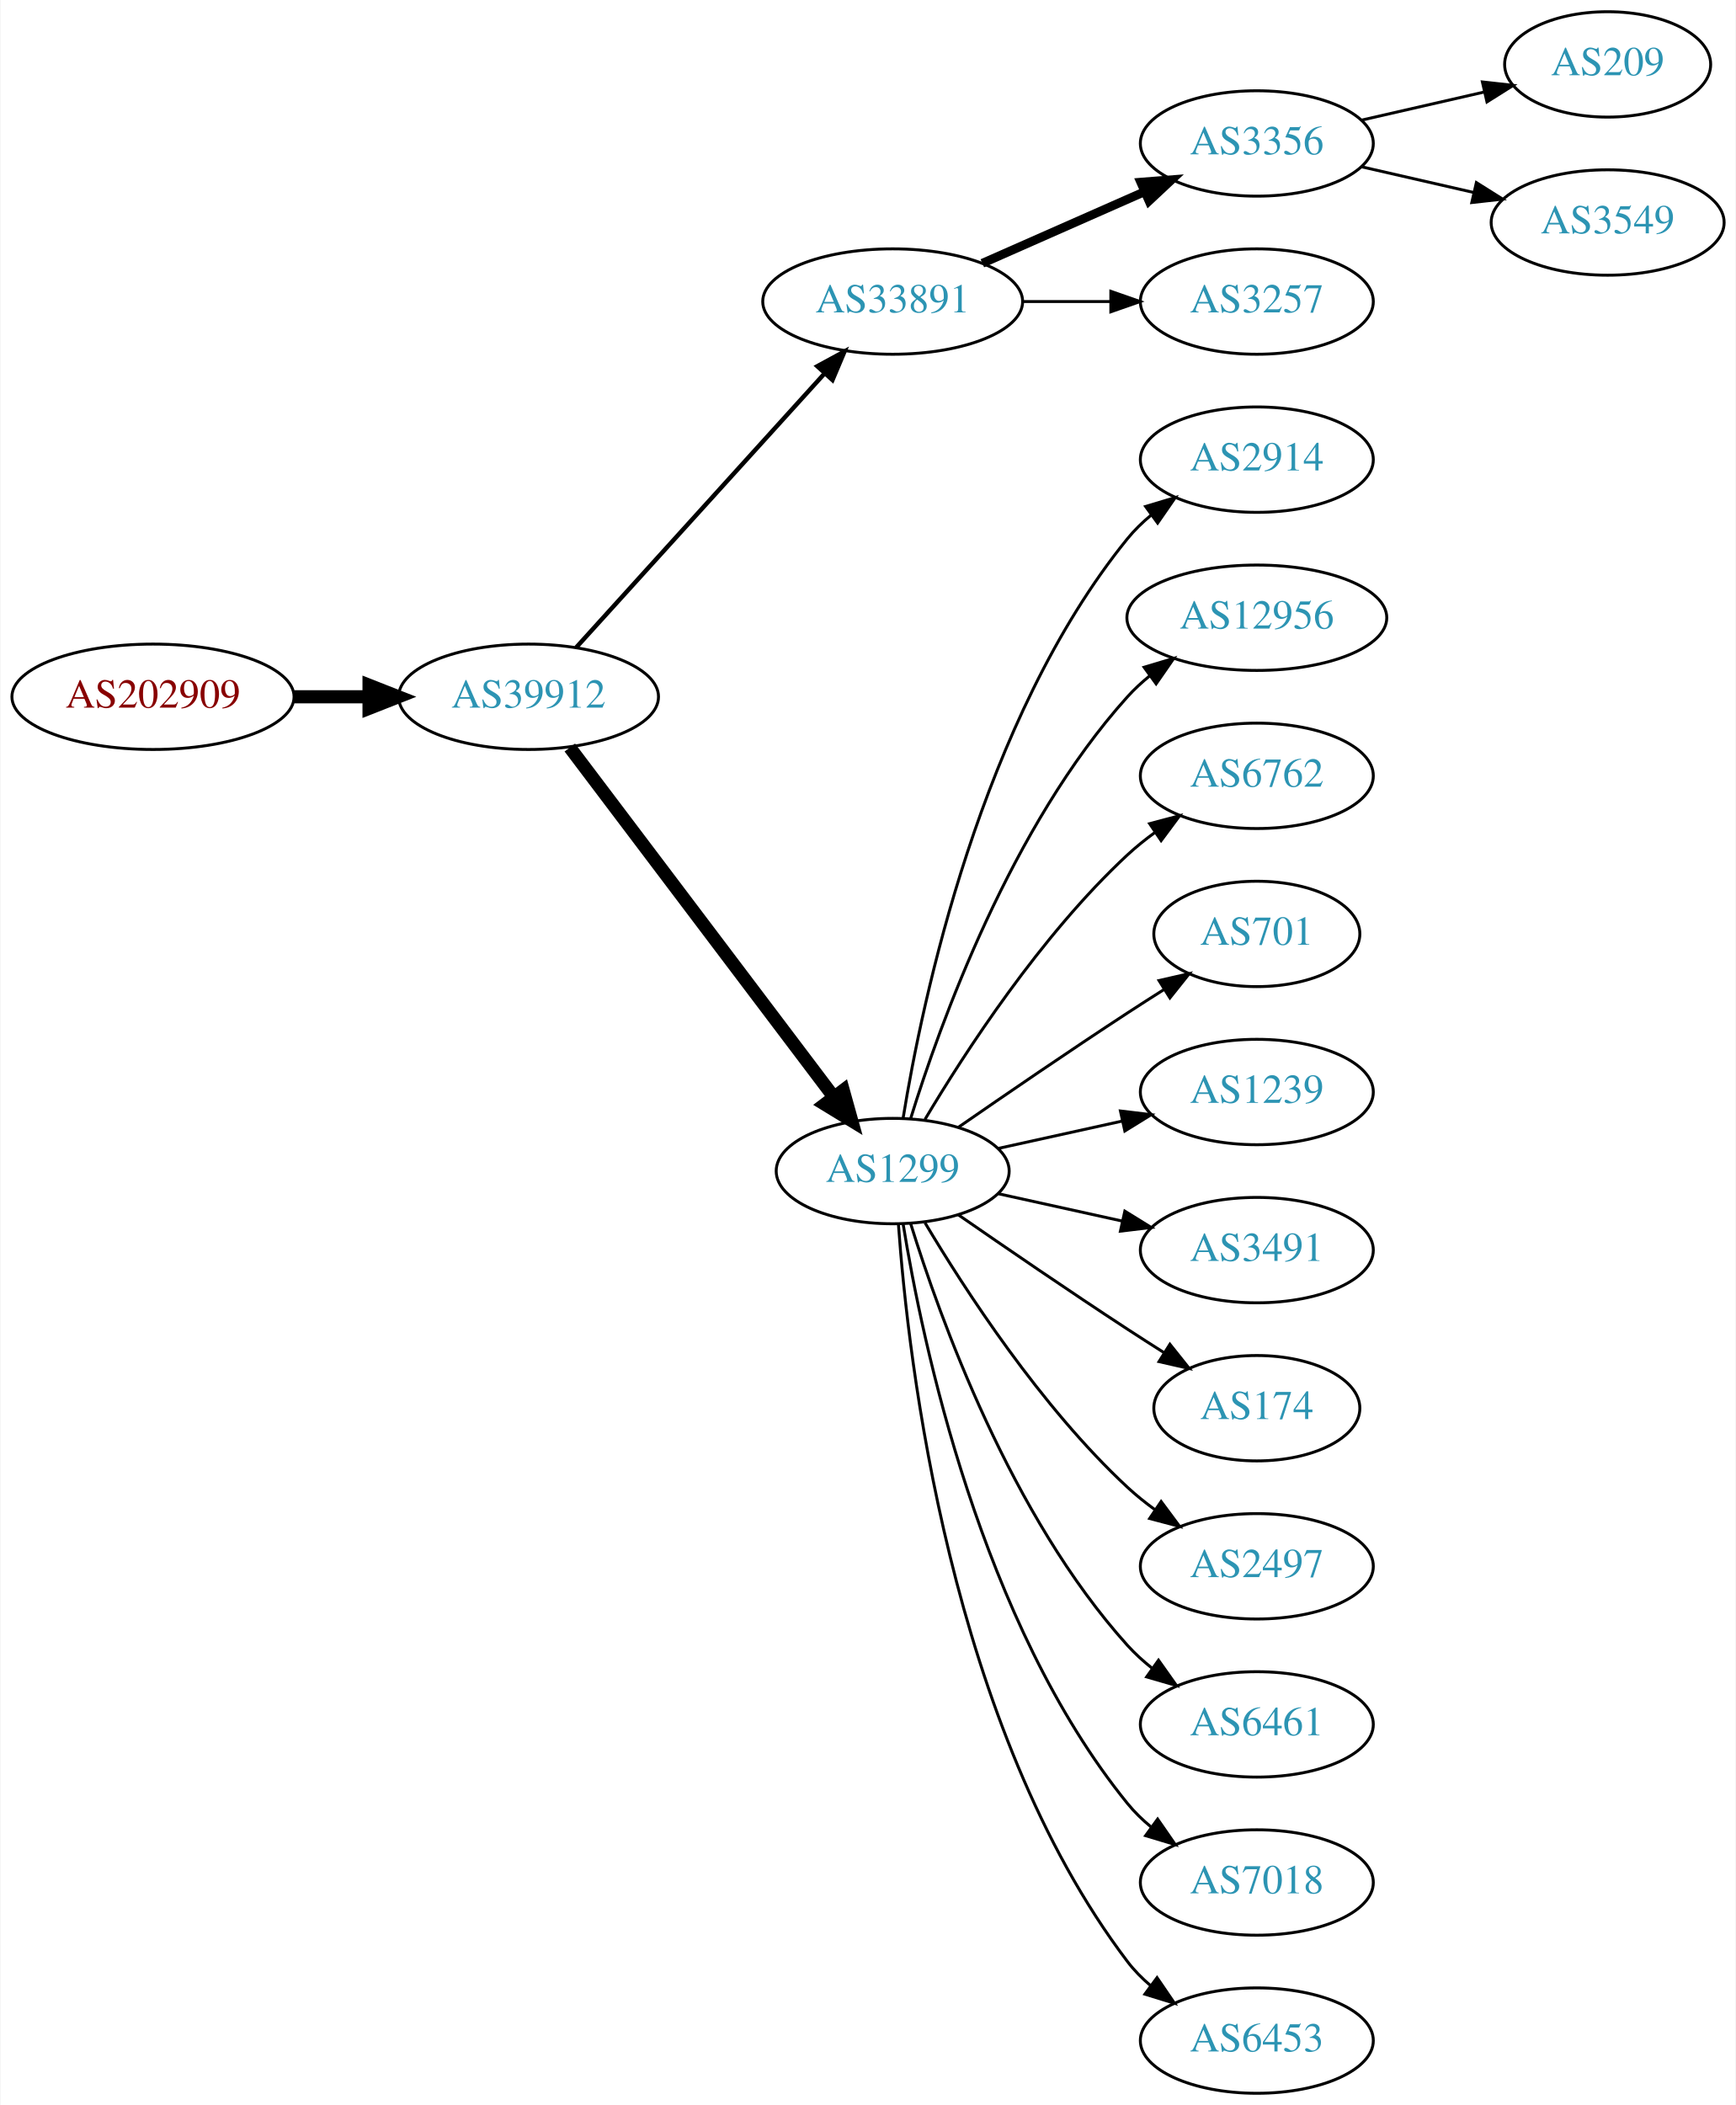
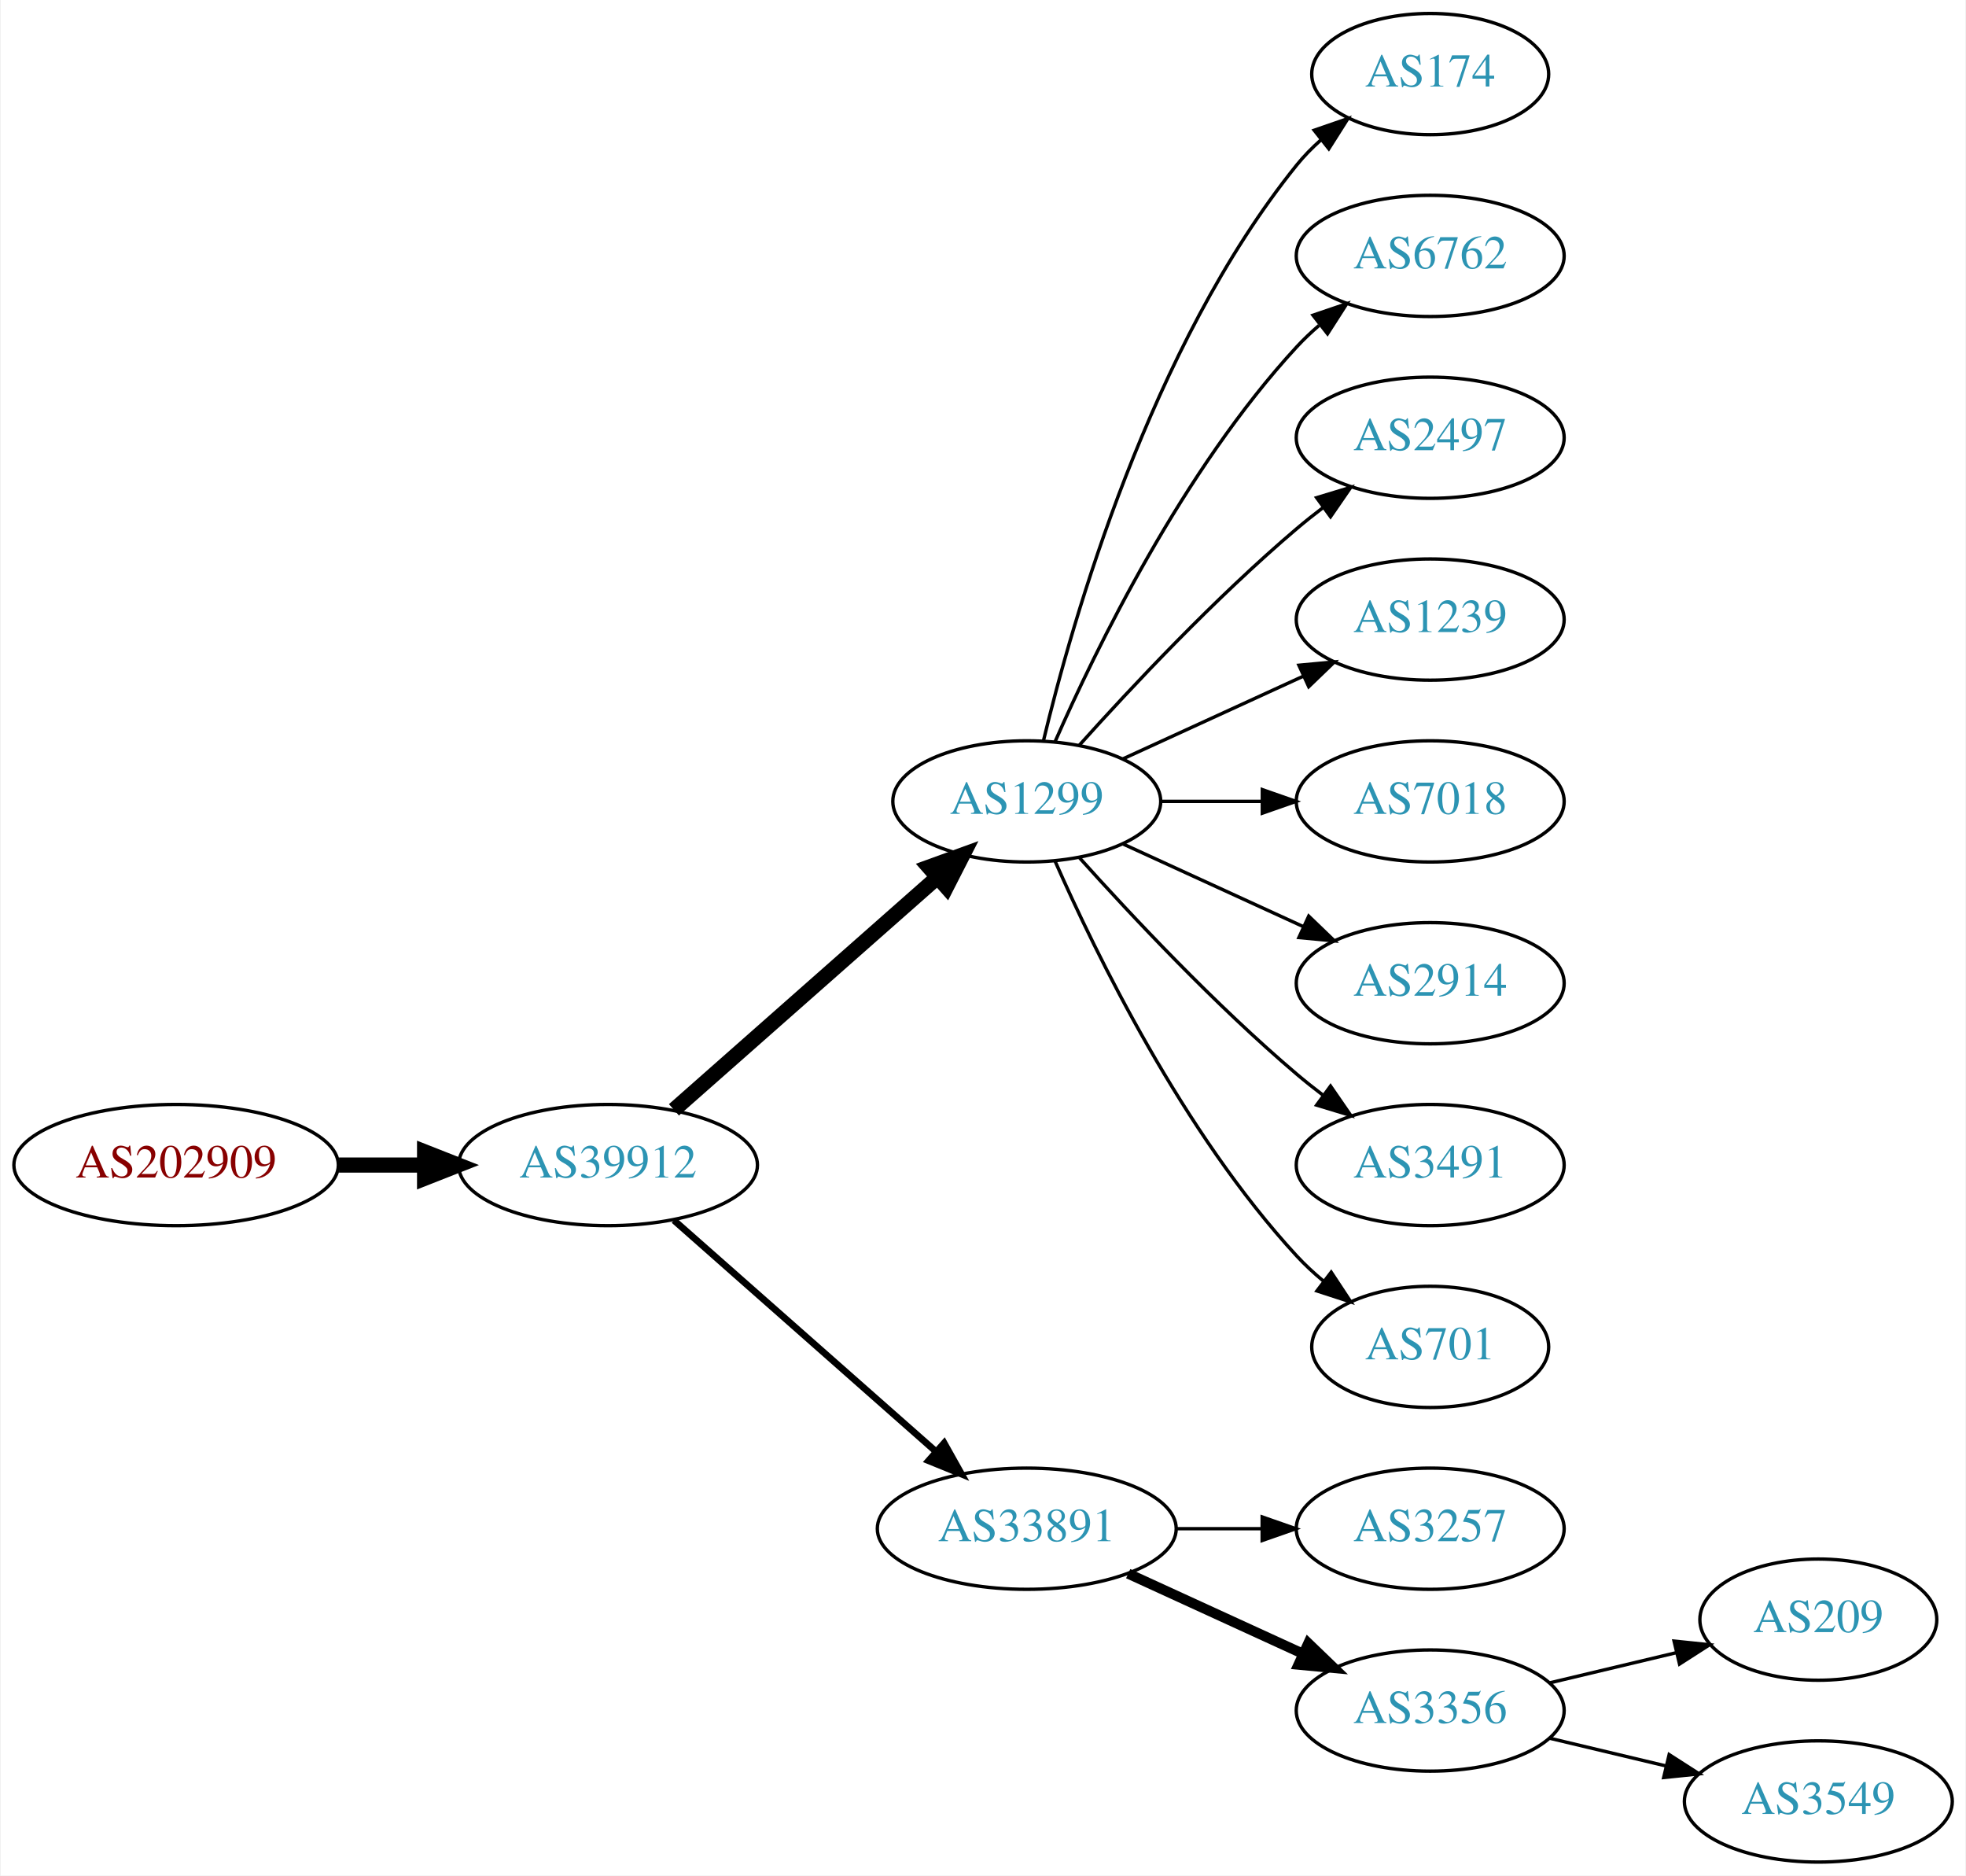
- <svg xmlns="http://www.w3.org/2000/svg" xmlns:xlink="http://www.w3.org/1999/xlink" width="593pt" height="719pt" viewBox="0.00 0.00 592.66 719.00">
-   <g id="graph0" class="graph" transform="scale(1 1) rotate(0) translate(4 715)">
-     <polygon fill="white" stroke="none" points="-4,4 -4,-715 588.661,-715 588.661,4 -4,4" />
+ <svg xmlns="http://www.w3.org/2000/svg" xmlns:xlink="http://www.w3.org/1999/xlink" width="584pt" height="557pt" viewBox="0.00 0.00 583.56 557.00">
+   <g id="graph0" class="graph" transform="scale(1 1) rotate(0) translate(4 553)">
+     <polygon fill="white" stroke="none" points="-4,4 -4,-553 579.562,-553 579.562,4 -4,4" />
    <g id="node1" class="node">
      <g id="a_node1">
        <a xlink:href="/asn/202909" xlink:title="AS202909 ~ TELETRONIC-AS [AT]">
-           <ellipse fill="#ffffff" stroke="black" cx="48.096" cy="-477" rx="48.192" ry="18" />
-           <text text-anchor="middle" x="48.096" y="-473.3" font-family="Times,serif" font-size="14.00" fill="#880000">AS202909</text>
+           <ellipse fill="#ffffff" stroke="black" cx="48.096" cy="-207" rx="48.192" ry="18" />
+           <text text-anchor="middle" x="48.096" y="-203.3" font-family="Times,serif" font-size="14.00" fill="#880000">AS202909</text>
        </a>
      </g>
    </g>
    <g id="node2" class="node">
      <g id="a_node2">
        <a xlink:href="/asn/39912" xlink:title="AS39912 ~ oja.at GmbH [AT]">
-           <ellipse fill="#ffffff" stroke="black" cx="176.388" cy="-477" rx="44.393" ry="18" />
-           <text text-anchor="middle" x="176.388" y="-473.3" font-family="Times,serif" font-size="14.00" fill="#2c94b3">AS39912</text>
+           <ellipse fill="#ffffff" stroke="black" cx="176.388" cy="-207" rx="44.393" ry="18" />
+           <text text-anchor="middle" x="176.388" y="-203.3" font-family="Times,serif" font-size="14.00" fill="#2c94b3">AS39912</text>
        </a>
      </g>
    </g>
    <g id="edge1" class="edge">
-       <path fill="none" stroke="black" stroke-width="4.5" d="M96.481,-477C104.742,-477 113.386,-477 121.799,-477" />
-       <polygon fill="black" stroke="black" stroke-width="4.5" points="121.904,-480.938 131.904,-477 121.904,-473.063 121.904,-480.938" />
+       <path fill="none" stroke="black" stroke-width="4.5" d="M96.481,-207C104.742,-207 113.386,-207 121.799,-207" />
+       <polygon fill="black" stroke="black" stroke-width="4.5" points="121.904,-210.938 131.904,-207 121.904,-203.063 121.904,-210.938" />
    </g>
    <g id="node3" class="node">
      <g id="a_node3">
-         <a xlink:href="/asn/33891" xlink:title="AS33891 ~ CORE-BACKBONE GMBH GLOBAL NETWORK [DE]">
-           <ellipse fill="#ffffff" stroke="black" cx="300.78" cy="-612" rx="44.393" ry="18" />
-           <text text-anchor="middle" x="300.78" y="-608.3" font-family="Times,serif" font-size="14.00" fill="#2c94b3">AS33891</text>
-         </a>
-       </g>
-     </g>
-     <g id="edge2" class="edge">
-       <path fill="none" stroke="black" stroke-width="1.5" d="M192.641,-493.825C213.988,-517.37 252.91,-560.302 277.501,-587.426" />
-       <polygon fill="black" stroke="black" stroke-width="1.5" points="275.024,-589.905 284.334,-594.963 280.21,-585.204 275.024,-589.905" />
-     </g>
-     <g id="node4" class="node">
-       <g id="a_node4">
        <a xlink:href="/asn/1299" xlink:title="AS1299 ~ Telia Carrier [EU]">
          <ellipse fill="#ffffff" stroke="black" cx="300.78" cy="-315" rx="39.794" ry="18" />
          <text text-anchor="middle" x="300.78" y="-311.3" font-family="Times,serif" font-size="14.00" fill="#2c94b3">AS1299</text>
        </a>
      </g>
    </g>
+     <g id="edge2" class="edge">
+       <path fill="none" stroke="black" stroke-width="4.5" d="M195.976,-223.403C216.794,-241.772 250.67,-271.665 274.029,-292.278" />
+       <polygon fill="black" stroke="black" stroke-width="4.5" points="271.711,-295.484 281.815,-299.148 276.922,-289.579 271.711,-295.484" />
+     </g>
+     <g id="node4" class="node">
+       <g id="a_node4">
+         <a xlink:href="/asn/33891" xlink:title="AS33891 ~ CORE-BACKBONE GMBH GLOBAL NETWORK [DE]">
+           <ellipse fill="#ffffff" stroke="black" cx="300.78" cy="-99" rx="44.393" ry="18" />
+           <text text-anchor="middle" x="300.78" y="-95.3" font-family="Times,serif" font-size="14.00" fill="#2c94b3">AS33891</text>
+         </a>
+       </g>
+     </g>
    <g id="edge3" class="edge">
-       <path fill="none" stroke="black" stroke-width="4.5" d="M190.486,-459.663C212.11,-431.04 255.381,-373.767 280.504,-340.514" />
-       <polygon fill="black" stroke="black" stroke-width="4.5" points="283.889,-342.565 286.776,-332.212 277.606,-337.817 283.889,-342.565" />
+       <path fill="none" stroke="black" stroke-width="2" d="M195.976,-190.597C216.674,-172.333 250.281,-142.678 273.626,-122.079" />
+       <polygon fill="black" stroke="black" stroke-width="2" points="276.235,-124.444 281.417,-115.203 271.603,-119.195 276.235,-124.444" />
    </g>
    <g id="node5" class="node">
      <g id="a_node5">
-         <a xlink:href="/asn/3356" xlink:title="AS3356 ~ Level 3 Parent, LLC [US]">
-           <ellipse fill="#ffffff" stroke="black" cx="425.172" cy="-666" rx="39.794" ry="18" />
-           <text text-anchor="middle" x="425.172" y="-662.3" font-family="Times,serif" font-size="14.00" fill="#2c94b3">AS3356</text>
+         <a xlink:href="/asn/174" xlink:title="AS174 ~ Cogent Communications [US]">
+           <ellipse fill="#ffffff" stroke="black" cx="420.622" cy="-531" rx="35.194" ry="18" />
+           <text text-anchor="middle" x="420.622" y="-527.3" font-family="Times,serif" font-size="14.00" fill="#2c94b3">AS174</text>
        </a>
      </g>
    </g>
    <g id="edge4" class="edge">
-       <path fill="none" stroke="black" stroke-width="3" d="M331.407,-625.072C348.002,-632.393 368.861,-641.597 386.595,-649.421" />
-       <polygon fill="black" stroke="black" stroke-width="3" points="385.516,-652.77 396.078,-653.605 388.342,-646.366 385.516,-652.77" />
+       <path fill="none" stroke="black" d="M305.706,-332.882C314.265,-368.609 337.413,-450.008 380.976,-504 383.083,-506.612 385.506,-509.079 388.091,-511.382" />
+       <polygon fill="black" stroke="black" points="386.158,-514.316 396.172,-517.775 390.501,-508.826 386.158,-514.316" />
    </g>
    <g id="node6" class="node">
      <g id="a_node6">
-         <a xlink:href="/asn/3257" xlink:title="AS3257 ~ GTT [DE]">
-           <ellipse fill="#ffffff" stroke="black" cx="425.172" cy="-612" rx="39.794" ry="18" />
-           <text text-anchor="middle" x="425.172" y="-608.3" font-family="Times,serif" font-size="14.00" fill="#2c94b3">AS3257</text>
+         <a xlink:href="/asn/6762" xlink:title="AS6762 ~ TELECOM ITALIA SPARKLE S.p.A. [IT]">
+           <ellipse fill="#ffffff" stroke="black" cx="420.622" cy="-477" rx="39.794" ry="18" />
+           <text text-anchor="middle" x="420.622" y="-473.3" font-family="Times,serif" font-size="14.00" fill="#2c94b3">AS6762</text>
        </a>
      </g>
    </g>
    <g id="edge5" class="edge">
-       <path fill="none" stroke="black" d="M345.275,-612C354.964,-612 365.301,-612 375.194,-612" />
-       <polygon fill="black" stroke="black" points="375.296,-615.5 385.296,-612 375.296,-608.5 375.296,-615.5" />
+       <path fill="none" stroke="black" d="M309.196,-332.761C321.264,-360.183 347.235,-413.473 380.976,-450 383.006,-452.198 385.245,-454.319 387.591,-456.34" />
+       <polygon fill="black" stroke="black" points="385.804,-459.386 395.835,-462.794 390.118,-453.874 385.804,-459.386" />
    </g>
    <g id="node7" class="node">
      <g id="a_node7">
-         <a xlink:href="/asn/2914" xlink:title="AS2914 ~ NTT America, Inc. [US]">
-           <ellipse fill="#ffffff" stroke="black" cx="425.172" cy="-558" rx="39.794" ry="18" />
-           <text text-anchor="middle" x="425.172" y="-554.3" font-family="Times,serif" font-size="14.00" fill="#2c94b3">AS2914</text>
+         <a xlink:href="/asn/2497" xlink:title="AS2497 ~ Internet Initiative Japan Inc. [JP]">
+           <ellipse fill="#ffffff" stroke="black" cx="420.622" cy="-423" rx="39.794" ry="18" />
+           <text text-anchor="middle" x="420.622" y="-419.3" font-family="Times,serif" font-size="14.00" fill="#2c94b3">AS2497</text>
        </a>
      </g>
    </g>
    <g id="edge6" class="edge">
-       <path fill="none" stroke="black" d="M304.36,-333.178C310.815,-372.997 330.887,-469.286 380.976,-531 383.344,-533.918 386.117,-536.612 389.094,-539.075" />
-       <polygon fill="black" stroke="black" points="387.17,-542.003 397.317,-545.052 391.286,-536.341 387.17,-542.003" />
+       <path fill="none" stroke="black" d="M316.426,-331.725C331.727,-348.765 356.824,-375.523 380.976,-396 383.473,-398.117 386.133,-400.232 388.845,-402.293" />
+       <polygon fill="black" stroke="black" points="386.882,-405.194 397.021,-408.266 391.011,-399.541 386.882,-405.194" />
    </g>
    <g id="node8" class="node">
      <g id="a_node8">
-         <a xlink:href="/asn/12956" xlink:title="AS12956 ~ TELXIUS [ES]">
-           <ellipse fill="#ffffff" stroke="black" cx="425.172" cy="-504" rx="44.393" ry="18" />
-           <text text-anchor="middle" x="425.172" y="-500.3" font-family="Times,serif" font-size="14.00" fill="#2c94b3">AS12956</text>
+         <a xlink:href="/asn/1239" xlink:title="AS1239 ~ Sprint [US]">
+           <ellipse fill="#ffffff" stroke="black" cx="420.622" cy="-369" rx="39.794" ry="18" />
+           <text text-anchor="middle" x="420.622" y="-365.3" font-family="Times,serif" font-size="14.00" fill="#2c94b3">AS1239</text>
        </a>
      </g>
    </g>
    <g id="edge7" class="edge">
-       <path fill="none" stroke="black" d="M306.918,-332.94C316.82,-364.979 341.158,-432.812 380.976,-477 383.296,-479.575 385.918,-481.994 388.695,-484.244" />
-       <polygon fill="black" stroke="black" points="386.66,-487.092 396.81,-490.132 390.771,-481.426 386.66,-487.092" />
+       <path fill="none" stroke="black" d="M329.409,-327.661C345.366,-334.973 365.636,-344.261 382.919,-352.181" />
+       <polygon fill="black" stroke="black" points="381.617,-355.435 392.167,-356.419 384.534,-349.071 381.617,-355.435" />
    </g>
    <g id="node9" class="node">
      <g id="a_node9">
-         <a xlink:href="/asn/6762" xlink:title="AS6762 ~ TELECOM ITALIA SPARKLE S.p.A. [IT]">
-           <ellipse fill="#ffffff" stroke="black" cx="425.172" cy="-450" rx="39.794" ry="18" />
-           <text text-anchor="middle" x="425.172" y="-446.3" font-family="Times,serif" font-size="14.00" fill="#2c94b3">AS6762</text>
+         <a xlink:href="/asn/7018" xlink:title="AS7018 ~ AT&amp;T Services, Inc. [US]">
+           <ellipse fill="#ffffff" stroke="black" cx="420.622" cy="-315" rx="39.794" ry="18" />
+           <text text-anchor="middle" x="420.622" y="-311.3" font-family="Times,serif" font-size="14.00" fill="#2c94b3">AS7018</text>
        </a>
      </g>
    </g>
    <g id="edge8" class="edge">
-       <path fill="none" stroke="black" d="M311.826,-332.671C325.397,-355.472 351.329,-395.472 380.976,-423 383.882,-425.699 387.096,-428.28 390.42,-430.703" />
-       <polygon fill="black" stroke="black" points="388.555,-433.667 398.798,-436.375 392.479,-427.87 388.555,-433.667" />
+       <path fill="none" stroke="black" d="M340.692,-315C350.246,-315 360.595,-315 370.558,-315" />
+       <polygon fill="black" stroke="black" points="370.751,-318.5 380.75,-315 370.75,-311.5 370.751,-318.5" />
    </g>
    <g id="node10" class="node">
      <g id="a_node10">
-         <a xlink:href="/asn/701" xlink:title="AS701 ~ UUNET [US]">
-           <ellipse fill="#ffffff" stroke="black" cx="425.172" cy="-396" rx="35.194" ry="18" />
-           <text text-anchor="middle" x="425.172" y="-392.3" font-family="Times,serif" font-size="14.00" fill="#2c94b3">AS701</text>
+         <a xlink:href="/asn/2914" xlink:title="AS2914 ~ NTT America, Inc. [US]">
+           <ellipse fill="#ffffff" stroke="black" cx="420.622" cy="-261" rx="39.794" ry="18" />
+           <text text-anchor="middle" x="420.622" y="-257.3" font-family="Times,serif" font-size="14.00" fill="#2c94b3">AS2914</text>
        </a>
      </g>
    </g>
    <g id="edge9" class="edge">
-       <path fill="none" stroke="black" d="M323.137,-329.901C338.988,-340.877 361.191,-356.079 380.976,-369 385.021,-371.642 389.306,-374.385 393.545,-377.067" />
-       <polygon fill="black" stroke="black" points="391.76,-380.079 402.09,-382.432 395.482,-374.15 391.76,-380.079" />
+       <path fill="none" stroke="black" d="M329.409,-302.339C345.366,-295.027 365.636,-285.739 382.919,-277.819" />
+       <polygon fill="black" stroke="black" points="384.534,-280.929 392.167,-273.581 381.617,-274.565 384.534,-280.929" />
    </g>
    <g id="node11" class="node">
      <g id="a_node11">
-         <a xlink:href="/asn/1239" xlink:title="AS1239 ~ Sprint [US]">
-           <ellipse fill="#ffffff" stroke="black" cx="425.172" cy="-342" rx="39.794" ry="18" />
-           <text text-anchor="middle" x="425.172" y="-338.3" font-family="Times,serif" font-size="14.00" fill="#2c94b3">AS1239</text>
+         <a xlink:href="/asn/3491" xlink:title="AS3491 ~ PCCW Global, Inc. [US]">
+           <ellipse fill="#ffffff" stroke="black" cx="420.622" cy="-207" rx="39.794" ry="18" />
+           <text text-anchor="middle" x="420.622" y="-203.3" font-family="Times,serif" font-size="14.00" fill="#2c94b3">AS3491</text>
        </a>
      </g>
    </g>
    <g id="edge10" class="edge">
-       <path fill="none" stroke="black" d="M336.852,-322.737C350.04,-325.646 365.219,-328.995 379.185,-332.076" />
-       <polygon fill="black" stroke="black" points="378.575,-335.525 389.094,-334.262 380.083,-328.69 378.575,-335.525" />
+       <path fill="none" stroke="black" d="M316.426,-298.275C331.727,-281.235 356.824,-254.477 380.976,-234 383.473,-231.883 386.133,-229.768 388.845,-227.707" />
+       <polygon fill="black" stroke="black" points="391.011,-230.459 397.021,-221.734 386.882,-224.806 391.011,-230.459" />
    </g>
    <g id="node12" class="node">
      <g id="a_node12">
-         <a xlink:href="/asn/3491" xlink:title="AS3491 ~ PCCW Global, Inc. [US]">
-           <ellipse fill="#ffffff" stroke="black" cx="425.172" cy="-288" rx="39.794" ry="18" />
-           <text text-anchor="middle" x="425.172" y="-284.3" font-family="Times,serif" font-size="14.00" fill="#2c94b3">AS3491</text>
+         <a xlink:href="/asn/701" xlink:title="AS701 ~ UUNET [US]">
+           <ellipse fill="#ffffff" stroke="black" cx="420.622" cy="-153" rx="35.194" ry="18" />
+           <text text-anchor="middle" x="420.622" y="-149.3" font-family="Times,serif" font-size="14.00" fill="#2c94b3">AS701</text>
        </a>
      </g>
    </g>
    <g id="edge11" class="edge">
-       <path fill="none" stroke="black" d="M336.852,-307.263C350.04,-304.354 365.219,-301.005 379.185,-297.924" />
-       <polygon fill="black" stroke="black" points="380.083,-301.31 389.094,-295.738 378.575,-294.475 380.083,-301.31" />
+       <path fill="none" stroke="black" d="M309.196,-297.239C321.264,-269.817 347.235,-216.527 380.976,-180 383.381,-177.396 386.079,-174.9 388.901,-172.551" />
+       <polygon fill="black" stroke="black" points="391.211,-175.191 397.045,-166.347 386.969,-169.622 391.211,-175.191" />
    </g>
    <g id="node13" class="node">
      <g id="a_node13">
-         <a xlink:href="/asn/174" xlink:title="AS174 ~ Cogent Communications [US]">
-           <ellipse fill="#ffffff" stroke="black" cx="425.172" cy="-234" rx="35.194" ry="18" />
-           <text text-anchor="middle" x="425.172" y="-230.3" font-family="Times,serif" font-size="14.00" fill="#2c94b3">AS174</text>
+         <a xlink:href="/asn/3257" xlink:title="AS3257 ~ GTT [DE]">
+           <ellipse fill="#ffffff" stroke="black" cx="420.622" cy="-99" rx="39.794" ry="18" />
+           <text text-anchor="middle" x="420.622" y="-95.3" font-family="Times,serif" font-size="14.00" fill="#2c94b3">AS3257</text>
        </a>
      </g>
    </g>
    <g id="edge12" class="edge">
-       <path fill="none" stroke="black" d="M323.137,-300.099C338.988,-289.123 361.191,-273.921 380.976,-261 385.021,-258.358 389.306,-255.615 393.545,-252.933" />
-       <polygon fill="black" stroke="black" points="395.482,-255.85 402.09,-247.568 391.76,-249.921 395.482,-255.85" />
+       <path fill="none" stroke="black" d="M344.991,-99C353.303,-99 362.066,-99 370.548,-99" />
+       <polygon fill="black" stroke="black" points="370.707,-102.5 380.707,-99 370.707,-95.5 370.707,-102.5" />
    </g>
    <g id="node14" class="node">
      <g id="a_node14">
-         <a xlink:href="/asn/2497" xlink:title="AS2497 ~ Internet Initiative Japan Inc. [JP]">
-           <ellipse fill="#ffffff" stroke="black" cx="425.172" cy="-180" rx="39.794" ry="18" />
-           <text text-anchor="middle" x="425.172" y="-176.3" font-family="Times,serif" font-size="14.00" fill="#2c94b3">AS2497</text>
+         <a xlink:href="/asn/3356" xlink:title="AS3356 ~ Level 3 Parent, LLC [US]">
+           <ellipse fill="#ffffff" stroke="black" cx="420.622" cy="-45" rx="39.794" ry="18" />
+           <text text-anchor="middle" x="420.622" y="-41.3" font-family="Times,serif" font-size="14.00" fill="#2c94b3">AS3356</text>
        </a>
      </g>
    </g>
    <g id="edge13" class="edge">
-       <path fill="none" stroke="black" d="M311.826,-297.329C325.397,-274.528 351.329,-234.528 380.976,-207 383.882,-204.301 387.096,-201.72 390.42,-199.297" />
-       <polygon fill="black" stroke="black" points="392.479,-202.13 398.798,-193.625 388.555,-196.333 392.479,-202.13" />
+       <path fill="none" stroke="black" stroke-width="3" d="M330.909,-85.652C346.521,-78.498 365.918,-69.609 382.59,-61.969" />
+       <polygon fill="black" stroke="black" stroke-width="3" points="384.409,-64.986 392.042,-57.638 381.493,-58.622 384.409,-64.986" />
    </g>
    <g id="node15" class="node">
      <g id="a_node15">
-         <a xlink:href="/asn/6461" xlink:title="AS6461 ~ Zayo Bandwidth [US]">
-           <ellipse fill="#ffffff" stroke="black" cx="425.172" cy="-126" rx="39.794" ry="18" />
-           <text text-anchor="middle" x="425.172" y="-122.3" font-family="Times,serif" font-size="14.00" fill="#2c94b3">AS6461</text>
+         <a xlink:href="/asn/209" xlink:title="AS209 ~ CenturyLink Communications, LLC [US]">
+           <ellipse fill="#ffffff" stroke="black" cx="535.915" cy="-72" rx="35.194" ry="18" />
+           <text text-anchor="middle" x="535.915" y="-68.3" font-family="Times,serif" font-size="14.00" fill="#2c94b3">AS209</text>
        </a>
      </g>
    </g>
    <g id="edge14" class="edge">
-       <path fill="none" stroke="black" d="M306.918,-297.06C316.82,-265.021 341.158,-197.188 380.976,-153 383.492,-150.208 386.363,-147.599 389.402,-145.188" />
-       <polygon fill="black" stroke="black" points="391.586,-147.93 397.71,-139.285 387.531,-142.224 391.586,-147.93" />
+       <path fill="none" stroke="black" d="M456.229,-53.248C468.024,-56.059 481.329,-59.229 493.596,-62.153" />
+       <polygon fill="black" stroke="black" points="493.062,-65.624 503.601,-64.537 494.685,-58.814 493.062,-65.624" />
    </g>
    <g id="node16" class="node">
      <g id="a_node16">
-         <a xlink:href="/asn/7018" xlink:title="AS7018 ~ AT&amp;T Services, Inc. [US]">
-           <ellipse fill="#ffffff" stroke="black" cx="425.172" cy="-72" rx="39.794" ry="18" />
-           <text text-anchor="middle" x="425.172" y="-68.3" font-family="Times,serif" font-size="14.00" fill="#2c94b3">AS7018</text>
+         <a xlink:href="/asn/3549" xlink:title="AS3549 ~ Level 3 Parent, LLC [US]">
+           <ellipse fill="#ffffff" stroke="black" cx="535.915" cy="-18" rx="39.794" ry="18" />
+           <text text-anchor="middle" x="535.915" y="-14.3" font-family="Times,serif" font-size="14.00" fill="#2c94b3">AS3549</text>
        </a>
      </g>
    </g>
    <g id="edge15" class="edge">
-       <path fill="none" stroke="black" d="M304.36,-296.822C310.815,-257.003 330.887,-160.714 380.976,-99 383.344,-96.082 386.117,-93.388 389.094,-90.925" />
-       <polygon fill="black" stroke="black" points="391.286,-93.659 397.317,-84.948 387.17,-87.997 391.286,-93.659" />
-     </g>
-     <g id="node17" class="node">
-       <g id="a_node17">
-         <a xlink:href="/asn/6453" xlink:title="AS6453 ~ TATA COMMUNICATIONS (AMERICA) INC [US]">
-           <ellipse fill="#ffffff" stroke="black" cx="425.172" cy="-18" rx="39.794" ry="18" />
-           <text text-anchor="middle" x="425.172" y="-14.3" font-family="Times,serif" font-size="14.00" fill="#2c94b3">AS6453</text>
-         </a>
-       </g>
-     </g>
-     <g id="edge16" class="edge">
-       <path fill="none" stroke="black" d="M302.729,-296.964C306.014,-250.543 320.324,-124.993 380.976,-45 383.247,-42.005 385.954,-39.26 388.89,-36.765" />
-       <polygon fill="black" stroke="black" points="391.085,-39.496 397.056,-30.744 386.93,-33.862 391.085,-39.496" />
-     </g>
-     <g id="node18" class="node">
-       <g id="a_node18">
-         <a xlink:href="/asn/209" xlink:title="AS209 ~ CenturyLink Communications, LLC [US]">
-           <ellipse fill="#ffffff" stroke="black" cx="545.014" cy="-693" rx="35.194" ry="18" />
-           <text text-anchor="middle" x="545.014" y="-689.3" font-family="Times,serif" font-size="14.00" fill="#2c94b3">AS209</text>
-         </a>
-       </g>
-     </g>
-     <g id="edge17" class="edge">
-       <path fill="none" stroke="black" d="M460.891,-673.955C473.984,-676.955 489.006,-680.396 502.647,-683.522" />
-       <polygon fill="black" stroke="black" points="502.225,-687.016 512.754,-685.838 503.788,-680.193 502.225,-687.016" />
-     </g>
-     <g id="node19" class="node">
-       <g id="a_node19">
-         <a xlink:href="/asn/3549" xlink:title="AS3549 ~ Level 3 Parent, LLC [US]">
-           <ellipse fill="#ffffff" stroke="black" cx="545.014" cy="-639" rx="39.794" ry="18" />
-           <text text-anchor="middle" x="545.014" y="-635.3" font-family="Times,serif" font-size="14.00" fill="#2c94b3">AS3549</text>
-         </a>
-       </g>
-     </g>
-     <g id="edge18" class="edge">
-       <path fill="none" stroke="black" d="M460.891,-658.045C472.891,-655.296 486.512,-652.175 499.205,-649.267" />
-       <polygon fill="black" stroke="black" points="500.17,-652.636 509.136,-646.991 498.607,-645.813 500.17,-652.636" />
+       <path fill="none" stroke="black" d="M456.229,-36.752C467.101,-34.162 479.255,-31.265 490.698,-28.538" />
+       <polygon fill="black" stroke="black" points="491.604,-31.92 500.52,-26.197 489.981,-25.111 491.604,-31.92" />
    </g>
  </g>
</svg>
